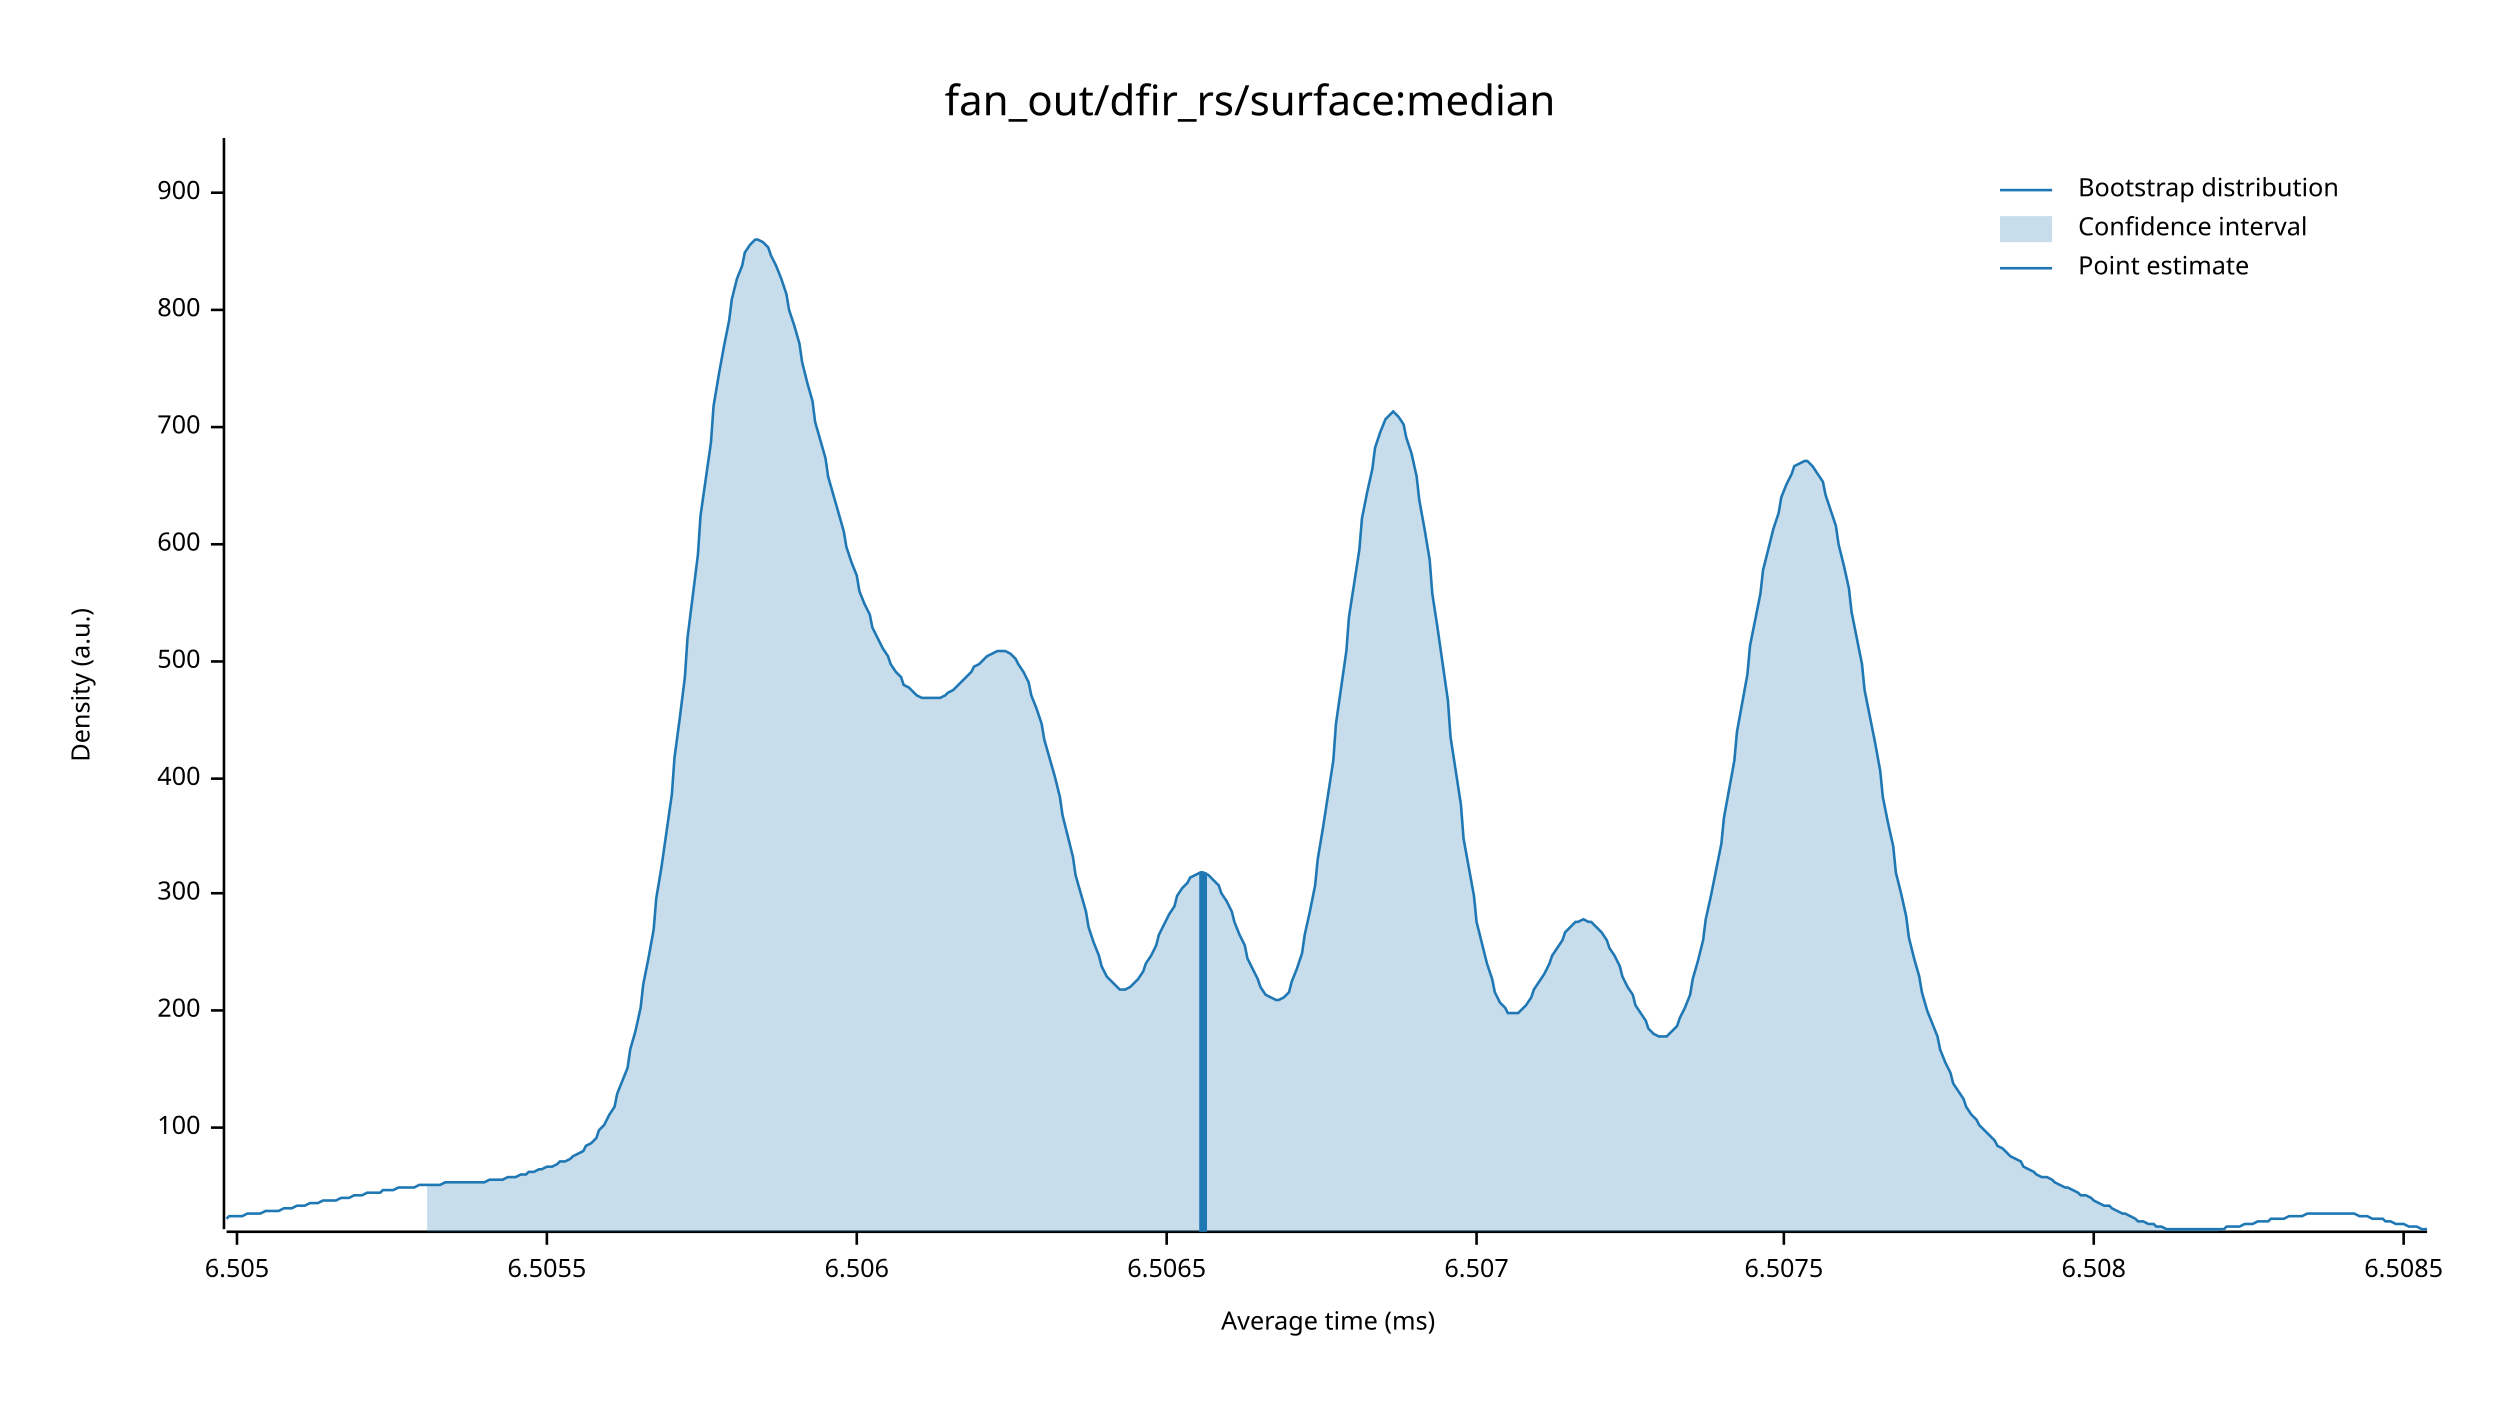
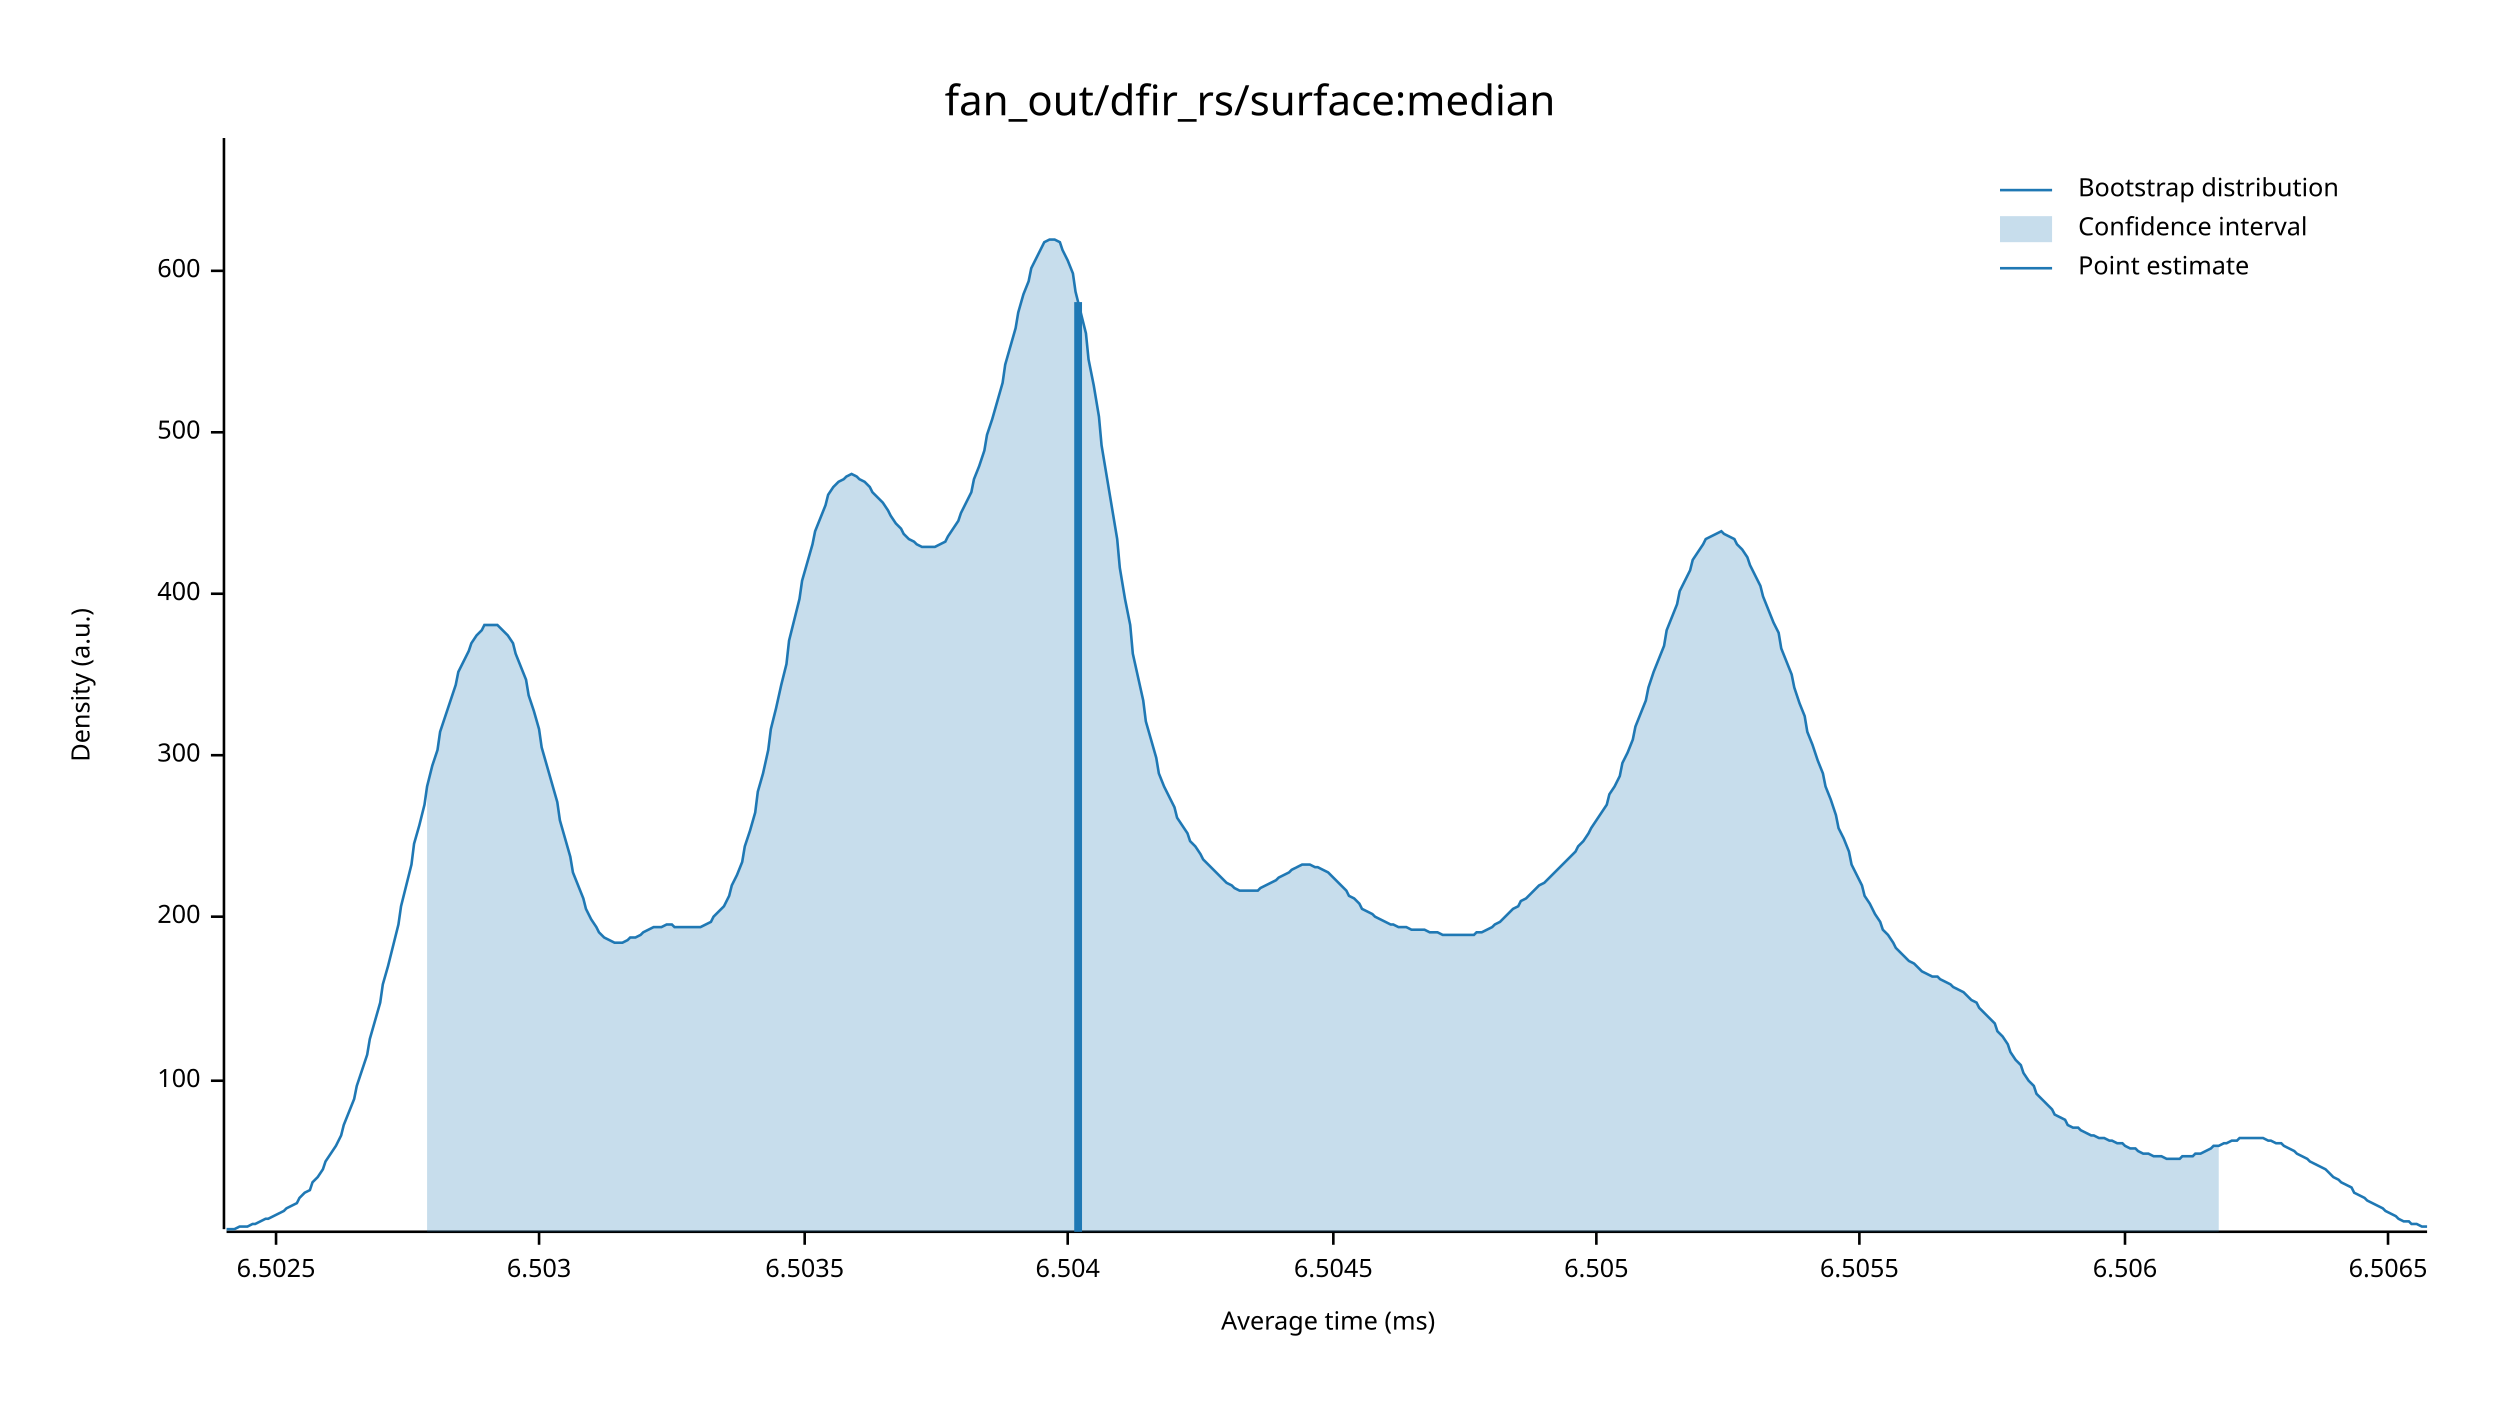
<svg xmlns="http://www.w3.org/2000/svg" width="960" height="540" viewBox="0 0 960 540">
  <text x="480" y="32" dy="0.76em" text-anchor="middle" font-family="sans-serif" font-size="16.129" opacity="1" fill="#000000">
fan_out/dfir_rs/surface:median
</text>
  <text x="27" y="263" dy="0.76em" text-anchor="middle" font-family="sans-serif" font-size="9.677" opacity="1" fill="#000000" transform="rotate(270, 27, 263)">
Density (a.u.)
</text>
  <text x="510" y="513" dy="-0.5ex" text-anchor="middle" font-family="sans-serif" font-size="9.677" opacity="1" fill="#000000">
Average time (ms)
</text>
  <polyline fill="none" opacity="1" stroke="#000000" stroke-width="1" points="86,53 86,472 " />
-   <text x="77" y="433" dy="0.5ex" text-anchor="end" font-family="sans-serif" font-size="9.677" opacity="1" fill="#000000">
+   <text x="77" y="415" dy="0.5ex" text-anchor="end" font-family="sans-serif" font-size="9.677" opacity="1" fill="#000000">
100
</text>
-   <polyline fill="none" opacity="1" stroke="#000000" stroke-width="1" points="81,433 86,433 " />
-   <text x="77" y="388" dy="0.5ex" text-anchor="end" font-family="sans-serif" font-size="9.677" opacity="1" fill="#000000">
+   <polyline fill="none" opacity="1" stroke="#000000" stroke-width="1" points="81,415 86,415 " />
+   <text x="77" y="352" dy="0.5ex" text-anchor="end" font-family="sans-serif" font-size="9.677" opacity="1" fill="#000000">
200
</text>
-   <polyline fill="none" opacity="1" stroke="#000000" stroke-width="1" points="81,388 86,388 " />
-   <text x="77" y="343" dy="0.5ex" text-anchor="end" font-family="sans-serif" font-size="9.677" opacity="1" fill="#000000">
+   <polyline fill="none" opacity="1" stroke="#000000" stroke-width="1" points="81,352 86,352 " />
+   <text x="77" y="290" dy="0.5ex" text-anchor="end" font-family="sans-serif" font-size="9.677" opacity="1" fill="#000000">
300
</text>
-   <polyline fill="none" opacity="1" stroke="#000000" stroke-width="1" points="81,343 86,343 " />
-   <text x="77" y="299" dy="0.5ex" text-anchor="end" font-family="sans-serif" font-size="9.677" opacity="1" fill="#000000">
+   <polyline fill="none" opacity="1" stroke="#000000" stroke-width="1" points="81,290 86,290 " />
+   <text x="77" y="228" dy="0.5ex" text-anchor="end" font-family="sans-serif" font-size="9.677" opacity="1" fill="#000000">
400
</text>
-   <polyline fill="none" opacity="1" stroke="#000000" stroke-width="1" points="81,299 86,299 " />
-   <text x="77" y="254" dy="0.5ex" text-anchor="end" font-family="sans-serif" font-size="9.677" opacity="1" fill="#000000">
+   <polyline fill="none" opacity="1" stroke="#000000" stroke-width="1" points="81,228 86,228 " />
+   <text x="77" y="166" dy="0.5ex" text-anchor="end" font-family="sans-serif" font-size="9.677" opacity="1" fill="#000000">
500
</text>
-   <polyline fill="none" opacity="1" stroke="#000000" stroke-width="1" points="81,254 86,254 " />
-   <text x="77" y="209" dy="0.5ex" text-anchor="end" font-family="sans-serif" font-size="9.677" opacity="1" fill="#000000">
+   <polyline fill="none" opacity="1" stroke="#000000" stroke-width="1" points="81,166 86,166 " />
+   <text x="77" y="104" dy="0.5ex" text-anchor="end" font-family="sans-serif" font-size="9.677" opacity="1" fill="#000000">
600
</text>
-   <polyline fill="none" opacity="1" stroke="#000000" stroke-width="1" points="81,209 86,209 " />
-   <text x="77" y="164" dy="0.5ex" text-anchor="end" font-family="sans-serif" font-size="9.677" opacity="1" fill="#000000">
- 700
+   <polyline fill="none" opacity="1" stroke="#000000" stroke-width="1" points="81,104 86,104 " />
+   <polyline fill="none" opacity="1" stroke="#000000" stroke-width="1" points="87,473 932,473 " />
+   <text x="106" y="483" dy="0.76em" text-anchor="middle" font-family="sans-serif" font-size="9.677" opacity="1" fill="#000000">
+ 6.5025
</text>
-   <polyline fill="none" opacity="1" stroke="#000000" stroke-width="1" points="81,164 86,164 " />
-   <text x="77" y="119" dy="0.5ex" text-anchor="end" font-family="sans-serif" font-size="9.677" opacity="1" fill="#000000">
- 800
+   <polyline fill="none" opacity="1" stroke="#000000" stroke-width="1" points="106,473 106,478 " />
+   <text x="207" y="483" dy="0.76em" text-anchor="middle" font-family="sans-serif" font-size="9.677" opacity="1" fill="#000000">
+ 6.503
</text>
-   <polyline fill="none" opacity="1" stroke="#000000" stroke-width="1" points="81,119 86,119 " />
-   <text x="77" y="74" dy="0.5ex" text-anchor="end" font-family="sans-serif" font-size="9.677" opacity="1" fill="#000000">
- 900
+   <polyline fill="none" opacity="1" stroke="#000000" stroke-width="1" points="207,473 207,478 " />
+   <text x="309" y="483" dy="0.76em" text-anchor="middle" font-family="sans-serif" font-size="9.677" opacity="1" fill="#000000">
+ 6.5035
</text>
-   <polyline fill="none" opacity="1" stroke="#000000" stroke-width="1" points="81,74 86,74 " />
-   <polyline fill="none" opacity="1" stroke="#000000" stroke-width="1" points="87,473 932,473 " />
-   <text x="91" y="483" dy="0.76em" text-anchor="middle" font-family="sans-serif" font-size="9.677" opacity="1" fill="#000000">
+   <polyline fill="none" opacity="1" stroke="#000000" stroke-width="1" points="309,473 309,478 " />
+   <text x="410" y="483" dy="0.76em" text-anchor="middle" font-family="sans-serif" font-size="9.677" opacity="1" fill="#000000">
+ 6.504
+ </text>
+   <polyline fill="none" opacity="1" stroke="#000000" stroke-width="1" points="410,473 410,478 " />
+   <text x="512" y="483" dy="0.76em" text-anchor="middle" font-family="sans-serif" font-size="9.677" opacity="1" fill="#000000">
+ 6.5045
+ </text>
+   <polyline fill="none" opacity="1" stroke="#000000" stroke-width="1" points="512,473 512,478 " />
+   <text x="613" y="483" dy="0.76em" text-anchor="middle" font-family="sans-serif" font-size="9.677" opacity="1" fill="#000000">
6.505
</text>
-   <polyline fill="none" opacity="1" stroke="#000000" stroke-width="1" points="91,473 91,478 " />
-   <text x="210" y="483" dy="0.76em" text-anchor="middle" font-family="sans-serif" font-size="9.677" opacity="1" fill="#000000">
+   <polyline fill="none" opacity="1" stroke="#000000" stroke-width="1" points="613,473 613,478 " />
+   <text x="714" y="483" dy="0.76em" text-anchor="middle" font-family="sans-serif" font-size="9.677" opacity="1" fill="#000000">
6.5055
</text>
-   <polyline fill="none" opacity="1" stroke="#000000" stroke-width="1" points="210,473 210,478 " />
-   <text x="329" y="483" dy="0.76em" text-anchor="middle" font-family="sans-serif" font-size="9.677" opacity="1" fill="#000000">
+   <polyline fill="none" opacity="1" stroke="#000000" stroke-width="1" points="714,473 714,478 " />
+   <text x="816" y="483" dy="0.76em" text-anchor="middle" font-family="sans-serif" font-size="9.677" opacity="1" fill="#000000">
6.506
</text>
-   <polyline fill="none" opacity="1" stroke="#000000" stroke-width="1" points="329,473 329,478 " />
-   <text x="448" y="483" dy="0.76em" text-anchor="middle" font-family="sans-serif" font-size="9.677" opacity="1" fill="#000000">
+   <polyline fill="none" opacity="1" stroke="#000000" stroke-width="1" points="816,473 816,478 " />
+   <text x="917" y="483" dy="0.76em" text-anchor="middle" font-family="sans-serif" font-size="9.677" opacity="1" fill="#000000">
6.5065
</text>
-   <polyline fill="none" opacity="1" stroke="#000000" stroke-width="1" points="448,473 448,478 " />
-   <text x="567" y="483" dy="0.76em" text-anchor="middle" font-family="sans-serif" font-size="9.677" opacity="1" fill="#000000">
- 6.507
- </text>
-   <polyline fill="none" opacity="1" stroke="#000000" stroke-width="1" points="567,473 567,478 " />
-   <text x="685" y="483" dy="0.76em" text-anchor="middle" font-family="sans-serif" font-size="9.677" opacity="1" fill="#000000">
- 6.5075
- </text>
-   <polyline fill="none" opacity="1" stroke="#000000" stroke-width="1" points="685,473 685,478 " />
-   <text x="804" y="483" dy="0.76em" text-anchor="middle" font-family="sans-serif" font-size="9.677" opacity="1" fill="#000000">
- 6.508
- </text>
-   <polyline fill="none" opacity="1" stroke="#000000" stroke-width="1" points="804,473 804,478 " />
-   <text x="923" y="483" dy="0.76em" text-anchor="middle" font-family="sans-serif" font-size="9.677" opacity="1" fill="#000000">
- 6.5085
- </text>
-   <polyline fill="none" opacity="1" stroke="#000000" stroke-width="1" points="923,473 923,478 " />
-   <polyline fill="none" opacity="1" stroke="#1F78B4" stroke-width="1" points="87,468 88,467 90,467 92,467 93,467 95,466 97,466 98,466 100,466 102,465 103,465 105,465 107,465 109,464 110,464 112,464 114,463 115,463 117,463 119,462 120,462 122,462 124,461 125,461 127,461 129,461 131,460 132,460 134,460 136,459 137,459 139,459 141,458 142,458 144,458 146,458 147,457 149,457 151,457 153,456 154,456 156,456 158,456 159,456 161,455 163,455 164,455 166,455 168,455 169,455 171,454 173,454 175,454 176,454 178,454 180,454 181,454 183,454 185,454 186,454 188,453 190,453 191,453 193,453 195,452 197,452 198,452 200,451 202,451 203,450 205,450 207,449 208,449 210,448 212,448 214,447 215,446 217,446 219,445 220,444 222,443 224,442 225,440 227,439 229,437 230,434 232,432 234,428 236,425 237,420 239,415 241,410 242,403 244,396 246,387 247,378 249,368 251,357 252,345 254,333 256,319 258,305 259,291 261,276 263,260 264,245 266,229 268,213 269,198 271,184 273,170 274,156 276,144 278,133 280,123 281,115 283,107 285,102 286,97 288,94 290,92 291,92 293,93 295,95 296,98 298,102 300,107 302,113 303,119 305,125 307,132 308,139 310,147 312,154 313,162 315,169 317,176 318,183 320,190 322,197 324,204 325,210 327,216 329,221 330,227 332,232 334,236 335,241 337,245 339,249 341,252 342,255 344,258 346,260 347,263 349,264 351,266 352,267 354,268 356,268 357,268 359,268 361,268 363,267 364,266 366,265 368,263 369,262 371,260 373,258 374,256 376,255 378,253 379,252 381,251 383,250 385,250 386,250 388,251 390,253 391,255 393,258 395,262 396,267 398,272 400,278 401,284 403,291 405,298 407,306 408,313 410,321 412,329 413,336 415,343 417,350 418,356 420,362 422,367 423,371 425,375 427,377 429,379 430,380 432,380 434,379 435,378 437,376 439,373 440,370 442,367 444,363 445,359 447,355 449,351 451,348 452,344 454,341 456,339 457,337 459,336 461,335 462,335 464,336 466,338 468,340 469,343 471,346 473,350 474,354 476,359 478,363 479,368 481,372 483,376 484,379 486,382 488,383 490,384 491,384 493,383 495,381 496,377 498,372 500,366 501,359 503,350 505,340 506,330 508,318 510,305 512,292 513,278 515,264 517,250 518,237 520,224 522,211 523,199 525,189 527,180 528,172 530,166 532,161 534,159 535,158 537,160 539,163 540,168 542,174 544,183 545,192 547,203 549,215 550,228 552,241 554,255 556,269 557,283 559,296 561,309 562,322 564,333 566,344 567,354 569,362 571,370 573,376 574,381 576,385 578,387 579,389 581,389 583,389 584,388 586,386 588,383 589,380 591,377 593,374 595,370 596,367 598,364 600,361 601,358 603,356 605,354 606,354 608,353 610,354 611,354 613,356 615,358 617,361 618,364 620,367 622,371 623,375 625,379 627,382 628,386 630,389 632,392 633,395 635,397 637,398 639,398 640,398 642,396 644,394 645,391 647,387 649,382 650,376 652,369 654,361 655,353 657,344 659,334 661,324 662,314 664,303 666,292 667,281 669,270 671,259 672,248 674,238 676,228 677,219 679,211 681,203 683,197 684,191 686,186 688,182 689,179 691,178 693,177 694,177 696,179 698,182 700,185 701,190 703,196 705,202 706,209 708,217 710,226 711,235 713,245 715,255 716,265 718,275 720,285 722,296 723,306 725,316 727,325 728,335 730,343 732,352 733,360 735,368 737,375 738,381 740,388 742,393 744,398 745,403 747,408 749,412 750,416 752,419 754,422 755,425 757,428 759,430 760,432 762,434 764,436 766,438 767,440 769,441 771,443 772,444 774,445 776,446 777,448 779,449 781,450 782,451 784,452 786,452 788,453 789,454 791,455 793,456 794,456 796,457 798,458 799,459 801,459 803,460 804,461 806,462 808,463 810,463 811,464 813,465 815,466 816,466 818,467 820,468 821,469 823,469 825,470 827,470 828,471 830,471 832,472 833,472 835,472 837,472 838,472 840,472 842,472 843,472 845,472 847,472 849,472 850,472 852,472 854,472 855,471 857,471 859,471 860,471 862,470 864,470 865,470 867,469 869,469 871,469 872,468 874,468 876,468 877,468 879,467 881,467 882,467 884,467 886,466 887,466 889,466 891,466 893,466 894,466 896,466 898,466 899,466 901,466 903,466 904,466 906,467 908,467 909,467 911,468 913,468 915,468 916,469 918,469 920,470 921,470 923,470 925,471 926,471 928,471 930,472 932,472 " />
-   <polygon opacity="0.25" fill="#1F78B4" points="164,455 166,455 168,455 169,455 171,454 173,454 175,454 176,454 178,454 180,454 181,454 183,454 185,454 186,454 188,453 190,453 191,453 193,453 195,452 197,452 198,452 200,451 202,451 203,450 205,450 207,449 208,449 210,448 212,448 214,447 215,446 217,446 219,445 220,444 222,443 224,442 225,440 227,439 229,437 230,434 232,432 234,428 236,425 237,420 239,415 241,410 242,403 244,396 246,387 247,378 249,368 251,357 252,345 254,333 256,319 258,305 259,291 261,276 263,260 264,245 266,229 268,213 269,198 271,184 273,170 274,156 276,144 278,133 280,123 281,115 283,107 285,102 286,97 288,94 290,92 291,92 293,93 295,95 296,98 298,102 300,107 302,113 303,119 305,125 307,132 308,139 310,147 312,154 313,162 315,169 317,176 318,183 320,190 322,197 324,204 325,210 327,216 329,221 330,227 332,232 334,236 335,241 337,245 339,249 341,252 342,255 344,258 346,260 347,263 349,264 351,266 352,267 354,268 356,268 357,268 359,268 361,268 363,267 364,266 366,265 368,263 369,262 371,260 373,258 374,256 376,255 378,253 379,252 381,251 383,250 385,250 386,250 388,251 390,253 391,255 393,258 395,262 396,267 398,272 400,278 401,284 403,291 405,298 407,306 408,313 410,321 412,329 413,336 415,343 417,350 418,356 420,362 422,367 423,371 425,375 427,377 429,379 430,380 432,380 434,379 435,378 437,376 439,373 440,370 442,367 444,363 445,359 447,355 449,351 451,348 452,344 454,341 456,339 457,337 459,336 461,335 462,335 464,336 466,338 468,340 469,343 471,346 473,350 474,354 476,359 478,363 479,368 481,372 483,376 484,379 486,382 488,383 490,384 491,384 493,383 495,381 496,377 498,372 500,366 501,359 503,350 505,340 506,330 508,318 510,305 512,292 513,278 515,264 517,250 518,237 520,224 522,211 523,199 525,189 527,180 528,172 530,166 532,161 534,159 535,158 537,160 539,163 540,168 542,174 544,183 545,192 547,203 549,215 550,228 552,241 554,255 556,269 557,283 559,296 561,309 562,322 564,333 566,344 567,354 569,362 571,370 573,376 574,381 576,385 578,387 579,389 581,389 583,389 584,388 586,386 588,383 589,380 591,377 593,374 595,370 596,367 598,364 600,361 601,358 603,356 605,354 606,354 608,353 610,354 611,354 613,356 615,358 617,361 618,364 620,367 622,371 623,375 625,379 627,382 628,386 630,389 632,392 633,395 635,397 637,398 639,398 640,398 642,396 644,394 645,391 647,387 649,382 650,376 652,369 654,361 655,353 657,344 659,334 661,324 662,314 664,303 666,292 667,281 669,270 671,259 672,248 674,238 676,228 677,219 679,211 681,203 683,197 684,191 686,186 688,182 689,179 691,178 693,177 694,177 696,179 698,182 700,185 701,190 703,196 705,202 706,209 708,217 710,226 711,235 713,245 715,255 716,265 718,275 720,285 722,296 723,306 725,316 727,325 728,335 730,343 732,352 733,360 735,368 737,375 738,381 740,388 742,393 744,398 745,403 747,408 749,412 750,416 752,419 754,422 755,425 757,428 759,430 760,432 762,434 764,436 766,438 767,440 769,441 771,443 772,444 774,445 776,446 777,448 779,449 781,450 782,451 784,452 786,452 788,453 789,454 791,455 793,456 794,456 796,457 798,458 799,459 801,459 803,460 804,461 806,462 808,463 810,463 811,464 813,465 815,466 816,466 818,467 820,468 821,469 823,469 825,470 827,470 828,471 830,471 832,472 833,472 835,472 837,472 838,472 840,472 842,472 843,472 845,472 847,472 849,472 850,472 852,472 852,473 164,473 " />
-   <polyline fill="none" opacity="1" stroke="#1F78B4" stroke-width="3" points="462,473 462,335 " />
+   <polyline fill="none" opacity="1" stroke="#000000" stroke-width="1" points="917,473 917,478 " />
+   <polyline fill="none" opacity="1" stroke="#1F78B4" stroke-width="1" points="87,472 88,472 90,472 92,471 93,471 95,471 97,470 98,470 100,469 102,468 103,468 105,467 107,466 109,465 110,464 112,463 114,462 115,460 117,458 119,457 120,454 122,452 124,449 125,446 127,443 129,440 131,436 132,432 134,427 136,422 137,417 139,411 141,405 142,399 144,392 146,385 147,378 149,371 151,363 153,355 154,348 156,340 158,332 159,324 161,317 163,309 164,302 166,294 168,288 169,281 171,275 173,269 175,263 176,258 178,254 180,250 181,247 183,244 185,242 186,240 188,240 190,240 191,240 193,242 195,244 197,247 198,251 200,256 202,261 203,267 205,273 207,280 208,287 210,294 212,301 214,308 215,315 217,322 219,329 220,335 222,340 224,345 225,349 227,353 229,356 230,358 232,360 234,361 236,362 237,362 239,362 241,361 242,360 244,360 246,359 247,358 249,357 251,356 252,356 254,356 256,355 258,355 259,356 261,356 263,356 264,356 266,356 268,356 269,356 271,355 273,354 274,352 276,350 278,348 280,344 281,340 283,336 285,331 286,325 288,319 290,312 291,304 293,297 295,288 296,280 298,272 300,263 302,255 303,246 305,238 307,230 308,223 310,216 312,209 313,204 315,199 317,194 318,190 320,187 322,185 324,184 325,183 327,182 329,183 330,184 332,185 334,187 335,189 337,191 339,193 341,196 342,198 344,201 346,203 347,205 349,207 351,208 352,209 354,210 356,210 357,210 359,210 361,209 363,208 364,206 366,203 368,200 369,197 371,193 373,189 374,184 376,179 378,173 379,167 381,161 383,154 385,147 386,140 388,133 390,126 391,120 393,113 395,108 396,103 398,99 400,95 401,93 403,92 405,92 407,93 408,96 410,100 412,105 413,112 415,120 417,128 418,138 420,148 422,160 423,171 425,183 427,195 429,207 430,218 432,230 434,240 435,251 437,260 439,269 440,277 442,284 444,291 445,297 447,302 449,306 451,310 452,314 454,317 456,320 457,323 459,325 461,328 462,330 464,332 466,334 468,336 469,337 471,339 473,340 474,341 476,342 478,342 479,342 481,342 483,342 484,341 486,340 488,339 490,338 491,337 493,336 495,335 496,334 498,333 500,332 501,332 503,332 505,333 506,333 508,334 510,335 512,337 513,338 515,340 517,342 518,344 520,345 522,347 523,349 525,350 527,351 528,352 530,353 532,354 534,355 535,355 537,356 539,356 540,356 542,357 544,357 545,357 547,357 549,358 550,358 552,358 554,359 556,359 557,359 559,359 561,359 562,359 564,359 566,359 567,358 569,358 571,357 573,356 574,355 576,354 578,352 579,351 581,349 583,348 584,346 586,345 588,343 589,342 591,340 593,339 595,337 596,336 598,334 600,332 601,331 603,329 605,327 606,325 608,323 610,320 611,318 613,315 615,312 617,309 618,305 620,302 622,298 623,293 625,289 627,284 628,279 630,274 632,269 633,264 635,258 637,253 639,248 640,242 642,237 644,232 645,227 647,223 649,219 650,215 652,212 654,209 655,207 657,206 659,205 661,204 662,205 664,206 666,207 667,209 669,211 671,214 672,217 674,221 676,225 677,229 679,234 681,239 683,243 684,249 686,254 688,259 689,264 691,270 693,275 694,281 696,286 698,292 700,297 701,302 703,307 705,313 706,318 708,322 710,327 711,332 713,336 715,340 716,344 718,347 720,351 722,354 723,357 725,359 727,362 728,364 730,366 732,368 733,369 735,370 737,372 738,373 740,374 742,375 744,375 745,376 747,377 749,378 750,379 752,380 754,381 755,382 757,384 759,385 760,387 762,389 764,391 766,393 767,396 769,398 771,401 772,404 774,407 776,409 777,412 779,415 781,417 782,420 784,422 786,424 788,426 789,428 791,429 793,430 794,432 796,433 798,433 799,434 801,435 803,436 804,436 806,437 808,437 810,438 811,438 813,439 815,439 816,440 818,441 820,441 821,442 823,443 825,443 827,444 828,444 830,444 832,445 833,445 835,445 837,445 838,444 840,444 842,444 843,443 845,443 847,442 849,441 850,440 852,440 854,439 855,439 857,438 859,438 860,437 862,437 864,437 865,437 867,437 869,437 871,438 872,438 874,439 876,439 877,440 879,441 881,442 882,443 884,444 886,445 887,446 889,447 891,448 893,449 894,450 896,452 898,453 899,454 901,455 903,456 904,458 906,459 908,460 909,461 911,462 913,463 915,464 916,465 918,466 920,467 921,468 923,469 925,469 926,470 928,470 930,471 932,471 " />
+   <polygon opacity="0.25" fill="#1F78B4" points="164,302 166,294 168,288 169,281 171,275 173,269 175,263 176,258 178,254 180,250 181,247 183,244 185,242 186,240 188,240 190,240 191,240 193,242 195,244 197,247 198,251 200,256 202,261 203,267 205,273 207,280 208,287 210,294 212,301 214,308 215,315 217,322 219,329 220,335 222,340 224,345 225,349 227,353 229,356 230,358 232,360 234,361 236,362 237,362 239,362 241,361 242,360 244,360 246,359 247,358 249,357 251,356 252,356 254,356 256,355 258,355 259,356 261,356 263,356 264,356 266,356 268,356 269,356 271,355 273,354 274,352 276,350 278,348 280,344 281,340 283,336 285,331 286,325 288,319 290,312 291,304 293,297 295,288 296,280 298,272 300,263 302,255 303,246 305,238 307,230 308,223 310,216 312,209 313,204 315,199 317,194 318,190 320,187 322,185 324,184 325,183 327,182 329,183 330,184 332,185 334,187 335,189 337,191 339,193 341,196 342,198 344,201 346,203 347,205 349,207 351,208 352,209 354,210 356,210 357,210 359,210 361,209 363,208 364,206 366,203 368,200 369,197 371,193 373,189 374,184 376,179 378,173 379,167 381,161 383,154 385,147 386,140 388,133 390,126 391,120 393,113 395,108 396,103 398,99 400,95 401,93 403,92 405,92 407,93 408,96 410,100 412,105 413,112 415,120 417,128 418,138 420,148 422,160 423,171 425,183 427,195 429,207 430,218 432,230 434,240 435,251 437,260 439,269 440,277 442,284 444,291 445,297 447,302 449,306 451,310 452,314 454,317 456,320 457,323 459,325 461,328 462,330 464,332 466,334 468,336 469,337 471,339 473,340 474,341 476,342 478,342 479,342 481,342 483,342 484,341 486,340 488,339 490,338 491,337 493,336 495,335 496,334 498,333 500,332 501,332 503,332 505,333 506,333 508,334 510,335 512,337 513,338 515,340 517,342 518,344 520,345 522,347 523,349 525,350 527,351 528,352 530,353 532,354 534,355 535,355 537,356 539,356 540,356 542,357 544,357 545,357 547,357 549,358 550,358 552,358 554,359 556,359 557,359 559,359 561,359 562,359 564,359 566,359 567,358 569,358 571,357 573,356 574,355 576,354 578,352 579,351 581,349 583,348 584,346 586,345 588,343 589,342 591,340 593,339 595,337 596,336 598,334 600,332 601,331 603,329 605,327 606,325 608,323 610,320 611,318 613,315 615,312 617,309 618,305 620,302 622,298 623,293 625,289 627,284 628,279 630,274 632,269 633,264 635,258 637,253 639,248 640,242 642,237 644,232 645,227 647,223 649,219 650,215 652,212 654,209 655,207 657,206 659,205 661,204 662,205 664,206 666,207 667,209 669,211 671,214 672,217 674,221 676,225 677,229 679,234 681,239 683,243 684,249 686,254 688,259 689,264 691,270 693,275 694,281 696,286 698,292 700,297 701,302 703,307 705,313 706,318 708,322 710,327 711,332 713,336 715,340 716,344 718,347 720,351 722,354 723,357 725,359 727,362 728,364 730,366 732,368 733,369 735,370 737,372 738,373 740,374 742,375 744,375 745,376 747,377 749,378 750,379 752,380 754,381 755,382 757,384 759,385 760,387 762,389 764,391 766,393 767,396 769,398 771,401 772,404 774,407 776,409 777,412 779,415 781,417 782,420 784,422 786,424 788,426 789,428 791,429 793,430 794,432 796,433 798,433 799,434 801,435 803,436 804,436 806,437 808,437 810,438 811,438 813,439 815,439 816,440 818,441 820,441 821,442 823,443 825,443 827,444 828,444 830,444 832,445 833,445 835,445 837,445 838,444 840,444 842,444 843,443 845,443 847,442 849,441 850,440 852,440 852,473 164,473 " />
+   <polyline fill="none" opacity="1" stroke="#1F78B4" stroke-width="3" points="414,473 414,116 " />
  <text x="798" y="68" dy="0.76em" text-anchor="start" font-family="sans-serif" font-size="9.677" opacity="1" fill="#000000">
Bootstrap distribution
</text>
  <text x="798" y="83" dy="0.76em" text-anchor="start" font-family="sans-serif" font-size="9.677" opacity="1" fill="#000000">
Confidence interval
</text>
  <text x="798" y="98" dy="0.76em" text-anchor="start" font-family="sans-serif" font-size="9.677" opacity="1" fill="#000000">
Point estimate
</text>
  <polyline fill="none" opacity="1" stroke="#1F78B4" stroke-width="1" points="768,73 788,73 " />
  <rect x="768" y="83" width="20" height="10" opacity="0.25" fill="#1F78B4" stroke="none" />
  <polyline fill="none" opacity="1" stroke="#1F78B4" stroke-width="1" points="768,103 788,103 " />
</svg>
